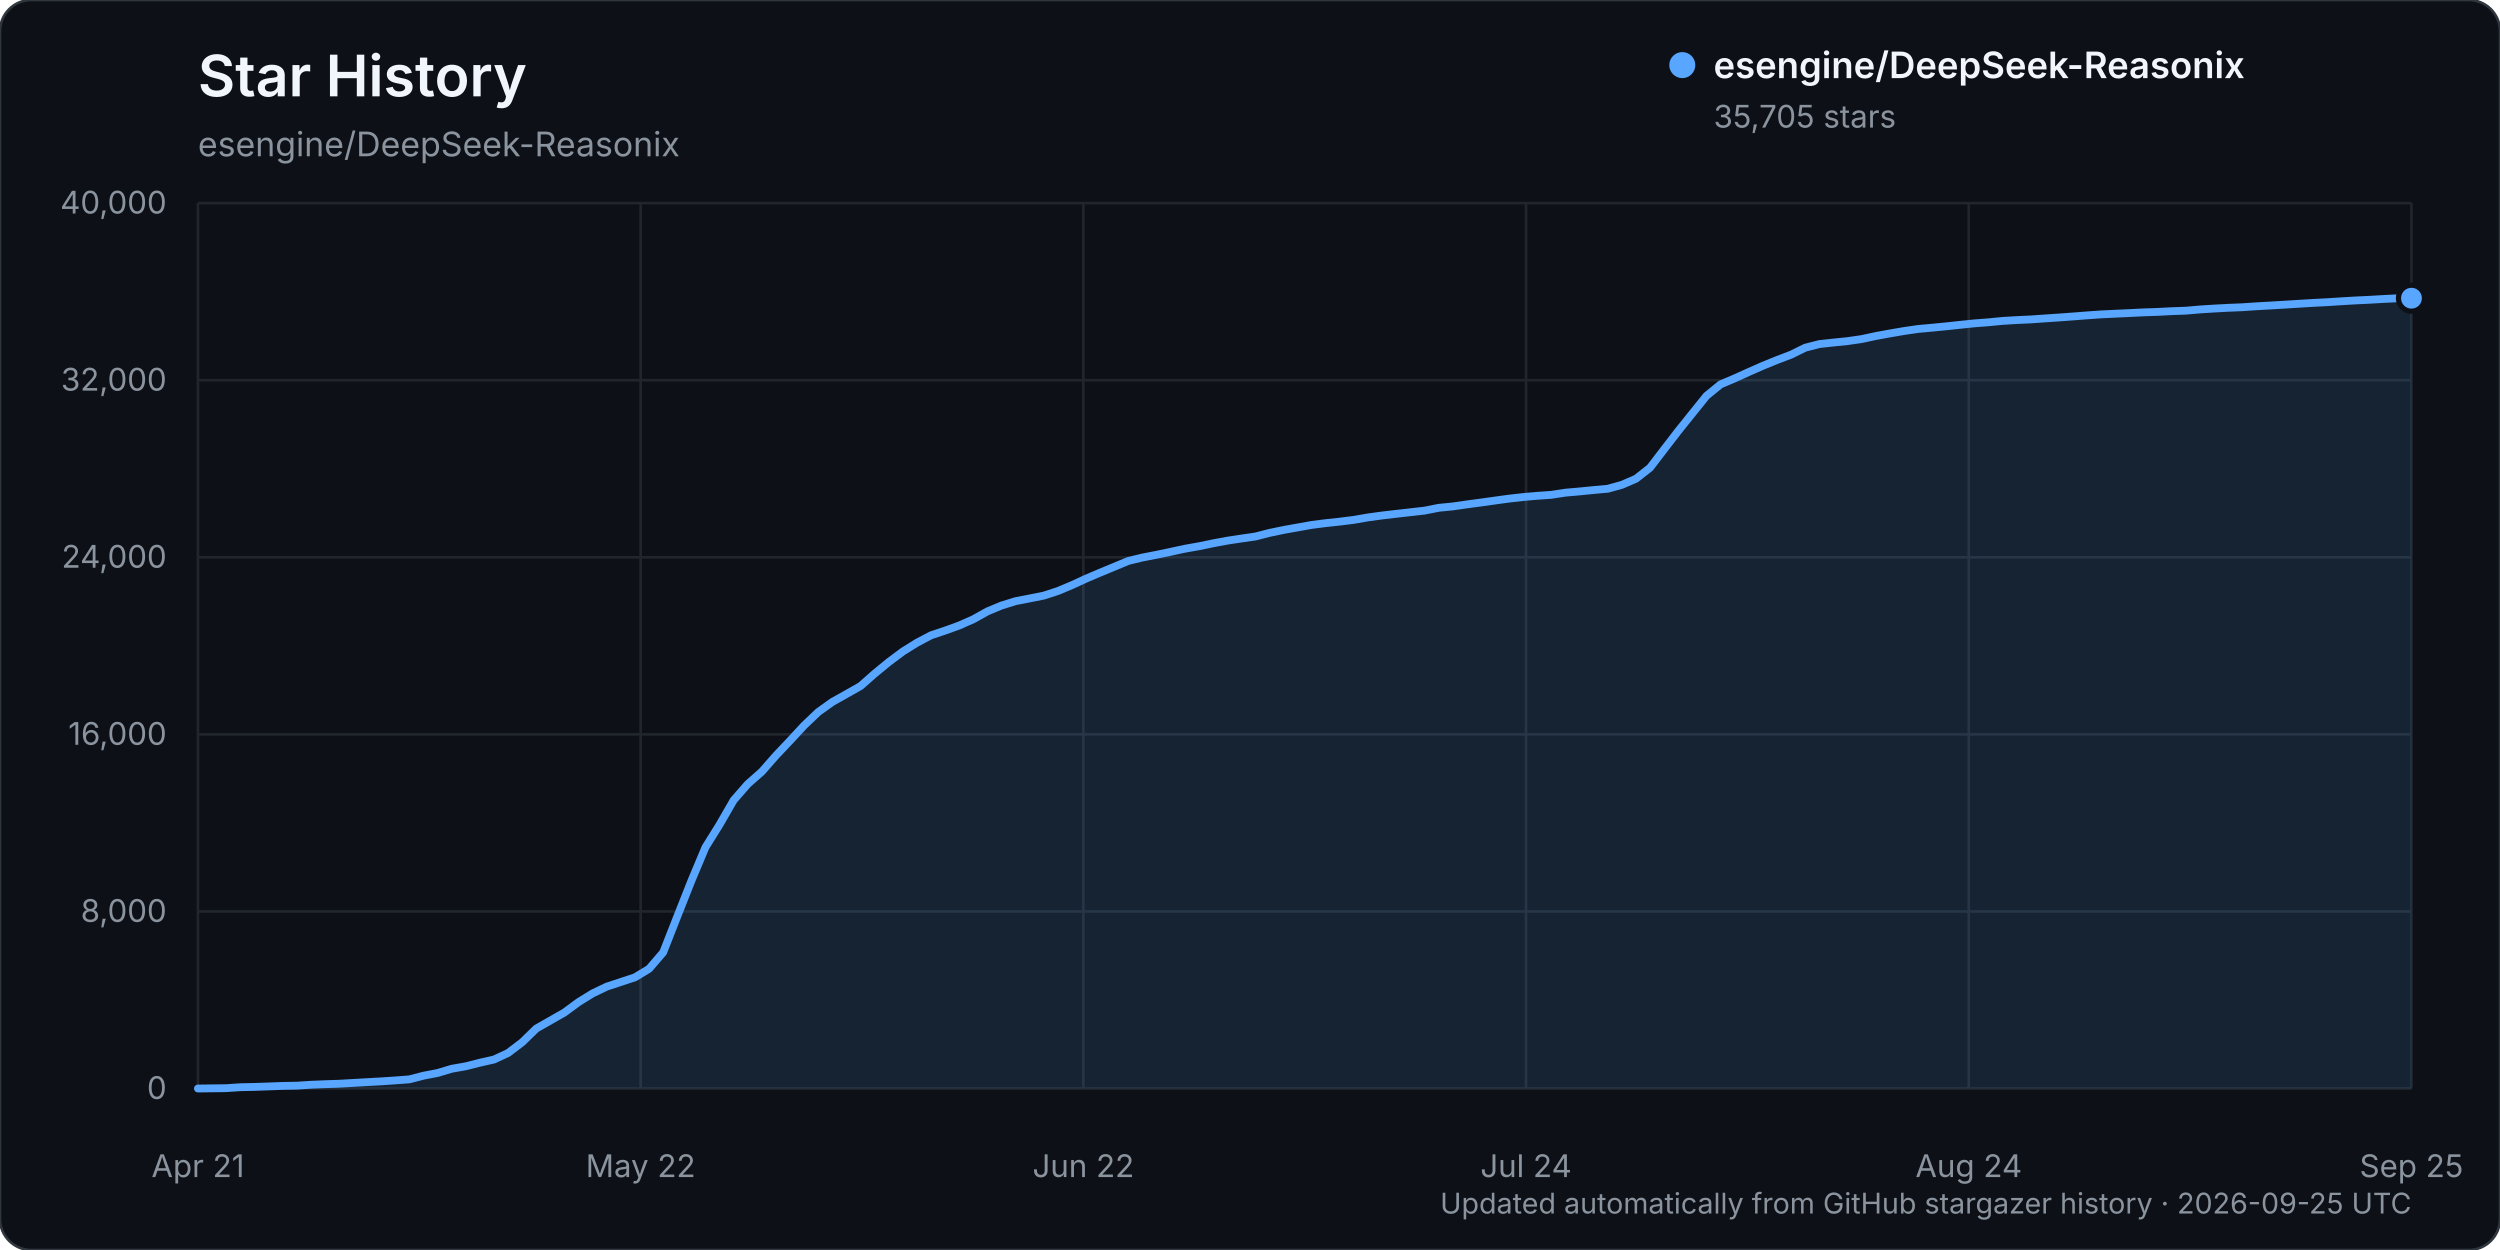
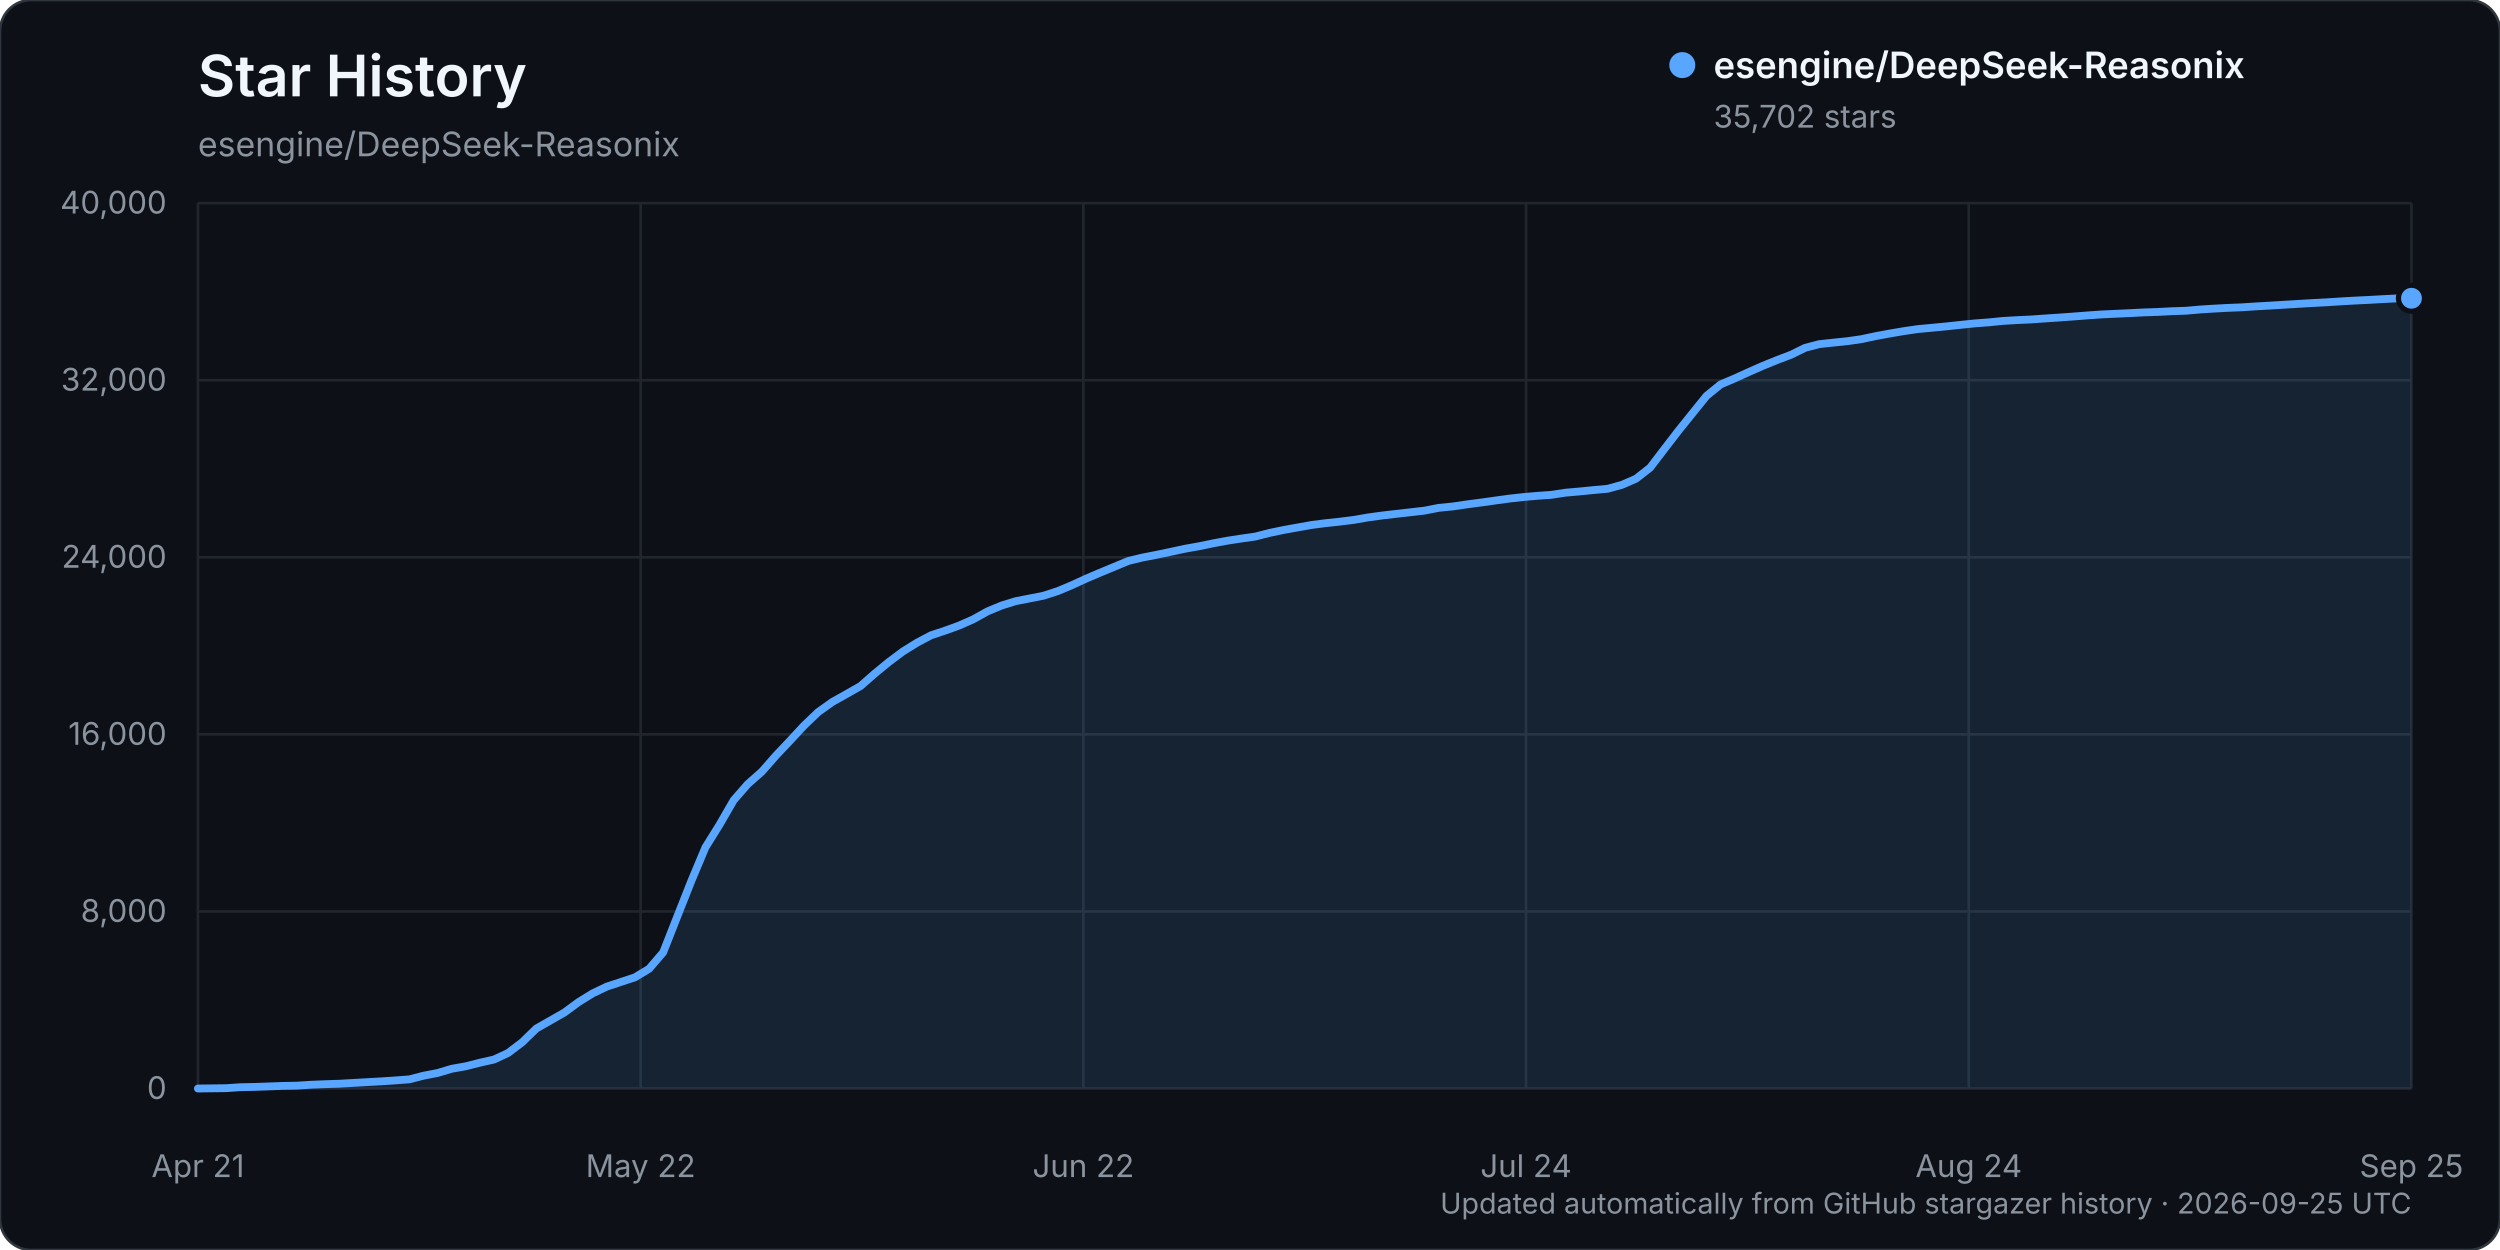
<svg xmlns="http://www.w3.org/2000/svg" width="960" height="480" viewBox="0 0 960 480" role="img" aria-labelledby="title description">
  <rect width="960" height="480" rx="12" fill="#0d1117" stroke="#30363d" />
  <text x="76" y="37" fill="#f0f6fc" font-family="-apple-system, BlinkMacSystemFont, 'Segoe UI', sans-serif" font-size="22" font-weight="600">Star History</text>
  <text x="76" y="60" fill="#8b949e" font-family="-apple-system, BlinkMacSystemFont, 'Segoe UI', sans-serif" font-size="13">esengine/DeepSeek-Reasonix</text>
  <g font-family="-apple-system, BlinkMacSystemFont, 'Segoe UI', sans-serif">
    <line x1="76" y1="418.00" x2="926" y2="418.00" stroke="#21262d" stroke-width="1" />
    <text x="64" y="422.00" text-anchor="end" fill="#8b949e" font-size="12">0</text>
    <line x1="76" y1="350.00" x2="926" y2="350.00" stroke="#21262d" stroke-width="1" />
    <text x="64" y="354.00" text-anchor="end" fill="#8b949e" font-size="12">8,000</text>
    <line x1="76" y1="282.00" x2="926" y2="282.00" stroke="#21262d" stroke-width="1" />
    <text x="64" y="286.00" text-anchor="end" fill="#8b949e" font-size="12">16,000</text>
    <line x1="76" y1="214.00" x2="926" y2="214.00" stroke="#21262d" stroke-width="1" />
    <text x="64" y="218.00" text-anchor="end" fill="#8b949e" font-size="12">24,000</text>
    <line x1="76" y1="146.00" x2="926" y2="146.00" stroke="#21262d" stroke-width="1" />
    <text x="64" y="150.00" text-anchor="end" fill="#8b949e" font-size="12">32,000</text>
    <line x1="76" y1="78.00" x2="926" y2="78.00" stroke="#21262d" stroke-width="1" />
    <text x="64" y="82.00" text-anchor="end" fill="#8b949e" font-size="12">40,000</text>
    <line x1="76.00" y1="78" x2="76.00" y2="418" stroke="#21262d" stroke-width="1" />
    <text x="76.00" y="452" text-anchor="middle" fill="#8b949e" font-size="12">Apr 21</text>
    <line x1="246.00" y1="78" x2="246.00" y2="418" stroke="#21262d" stroke-width="1" />
    <text x="246.00" y="452" text-anchor="middle" fill="#8b949e" font-size="12">May 22</text>
    <line x1="416.00" y1="78" x2="416.00" y2="418" stroke="#21262d" stroke-width="1" />
    <text x="416.00" y="452" text-anchor="middle" fill="#8b949e" font-size="12">Jun 22</text>
    <line x1="586.00" y1="78" x2="586.00" y2="418" stroke="#21262d" stroke-width="1" />
    <text x="586.00" y="452" text-anchor="middle" fill="#8b949e" font-size="12">Jul 24</text>
    <line x1="756.00" y1="78" x2="756.00" y2="418" stroke="#21262d" stroke-width="1" />
    <text x="756.00" y="452" text-anchor="middle" fill="#8b949e" font-size="12">Aug 24</text>
    <line x1="926.00" y1="78" x2="926.00" y2="418" stroke="#21262d" stroke-width="1" />
    <text x="926.00" y="452" text-anchor="middle" fill="#8b949e" font-size="12">Sep 25</text>
-     <path d="M76.00,417.99 L86.83,417.86 L92.24,417.49 L97.66,417.38 L103.07,417.19 L108.48,416.99 L113.90,416.90 L119.31,416.55 L124.73,416.33 L130.14,416.16 L135.55,415.85 L140.97,415.54 L146.38,415.24 L151.80,414.88 L157.21,414.47 L162.62,413.07 L168.04,412.03 L173.45,410.41 L178.87,409.45 L184.28,408.08 L189.69,406.86 L195.11,404.34 L200.52,400.23 L205.94,394.96 L211.35,391.88 L216.76,388.79 L222.18,384.79 L227.59,381.45 L233.01,378.86 L238.42,377.08 L243.83,375.29 L249.25,372.01 L254.66,365.72 L260.08,351.92 L265.49,338.25 L270.90,325.36 L276.32,316.66 L281.73,307.28 L287.15,301.07 L292.56,296.30 L297.97,290.13 L303.39,284.40 L308.80,278.56 L314.22,273.41 L319.63,269.54 L325.04,266.51 L330.46,263.44 L335.87,258.67 L341.29,254.22 L346.70,250.18 L352.11,246.81 L357.53,243.95 L362.94,242.15 L368.36,240.18 L373.77,237.79 L379.18,234.77 L384.60,232.52 L390.01,230.84 L395.43,229.79 L400.84,228.71 L406.25,226.95 L411.67,224.67 L417.08,222.18 L422.50,219.87 L427.91,217.63 L433.32,215.38 L438.74,214.08 L444.15,213.03 L449.57,211.89 L454.98,210.72 L460.39,209.76 L465.81,208.64 L471.22,207.63 L476.64,206.80 L482.05,206.03 L487.46,204.64 L492.88,203.51 L498.29,202.54 L503.71,201.57 L509.12,200.88 L514.54,200.30 L519.95,199.62 L525.36,198.68 L530.78,197.94 L536.19,197.31 L541.61,196.70 L547.02,196.08 L552.43,195.01 L557.85,194.47 L563.26,193.69 L568.68,192.97 L574.09,192.21 L579.50,191.47 L584.92,190.86 L590.33,190.39 L595.75,190.01 L601.16,189.18 L606.57,188.71 L611.99,188.17 L617.40,187.68 L622.82,186.17 L628.23,183.83 L633.64,179.58 L639.06,172.49 L644.47,165.47 L649.89,158.72 L655.30,152.00 L660.71,147.59 L666.13,145.29 L671.54,142.84 L676.96,140.45 L682.37,138.25 L687.78,136.19 L693.20,133.52 L698.61,132.13 L704.03,131.54 L709.44,130.99 L714.85,130.21 L720.27,129.04 L725.68,128.05 L731.10,127.12 L736.51,126.33 L741.92,125.84 L747.34,125.31 L752.75,124.73 L758.17,124.17 L763.58,123.76 L768.99,123.23 L774.41,122.91 L779.82,122.66 L785.24,122.28 L790.65,121.92 L796.06,121.52 L801.48,121.10 L806.89,120.72 L812.31,120.47 L817.72,120.22 L823.13,119.95 L828.55,119.77 L833.96,119.49 L839.38,119.30 L844.79,118.83 L850.20,118.49 L855.62,118.20 L861.03,117.98 L866.45,117.61 L871.86,117.31 L877.27,116.99 L882.69,116.65 L888.10,116.33 L893.52,116.05 L898.93,115.70 L904.34,115.38 L909.76,115.13 L915.17,114.81 L920.59,114.55 L926.00,114.51 L926.00,418.00 L76.00,418.00 Z" fill="#58a6ff" opacity="0.12" />
-     <path d="M76.00,417.99 L86.83,417.86 L92.24,417.49 L97.66,417.38 L103.07,417.19 L108.48,416.99 L113.90,416.90 L119.31,416.55 L124.73,416.33 L130.14,416.16 L135.55,415.85 L140.97,415.54 L146.38,415.24 L151.80,414.88 L157.21,414.47 L162.62,413.07 L168.04,412.03 L173.45,410.41 L178.87,409.45 L184.28,408.08 L189.69,406.86 L195.11,404.34 L200.52,400.23 L205.94,394.96 L211.35,391.88 L216.76,388.79 L222.18,384.79 L227.59,381.45 L233.01,378.86 L238.42,377.08 L243.83,375.29 L249.25,372.01 L254.66,365.72 L260.08,351.92 L265.49,338.25 L270.90,325.36 L276.32,316.66 L281.73,307.28 L287.15,301.07 L292.56,296.30 L297.97,290.13 L303.39,284.40 L308.80,278.56 L314.22,273.41 L319.63,269.54 L325.04,266.51 L330.46,263.44 L335.87,258.67 L341.29,254.22 L346.70,250.18 L352.11,246.81 L357.53,243.95 L362.94,242.15 L368.36,240.18 L373.77,237.79 L379.18,234.77 L384.60,232.52 L390.01,230.84 L395.43,229.79 L400.84,228.71 L406.25,226.95 L411.67,224.67 L417.08,222.18 L422.50,219.87 L427.91,217.63 L433.32,215.38 L438.74,214.08 L444.15,213.03 L449.57,211.89 L454.98,210.72 L460.39,209.76 L465.81,208.64 L471.22,207.63 L476.64,206.80 L482.05,206.03 L487.46,204.64 L492.88,203.51 L498.29,202.54 L503.71,201.57 L509.12,200.88 L514.54,200.30 L519.95,199.62 L525.36,198.68 L530.78,197.94 L536.19,197.31 L541.61,196.70 L547.02,196.08 L552.43,195.01 L557.85,194.47 L563.26,193.69 L568.68,192.97 L574.09,192.21 L579.50,191.47 L584.92,190.86 L590.33,190.39 L595.75,190.01 L601.16,189.18 L606.57,188.71 L611.99,188.17 L617.40,187.68 L622.82,186.17 L628.23,183.83 L633.64,179.58 L639.06,172.49 L644.47,165.47 L649.89,158.72 L655.30,152.00 L660.71,147.59 L666.13,145.29 L671.54,142.84 L676.96,140.45 L682.37,138.25 L687.78,136.19 L693.20,133.52 L698.61,132.13 L704.03,131.54 L709.44,130.99 L714.85,130.21 L720.27,129.04 L725.68,128.05 L731.10,127.12 L736.51,126.33 L741.92,125.84 L747.34,125.31 L752.75,124.73 L758.17,124.17 L763.58,123.76 L768.99,123.23 L774.41,122.91 L779.82,122.66 L785.24,122.28 L790.65,121.92 L796.06,121.52 L801.48,121.10 L806.89,120.72 L812.31,120.47 L817.72,120.22 L823.13,119.95 L828.55,119.77 L833.96,119.49 L839.38,119.30 L844.79,118.83 L850.20,118.49 L855.62,118.20 L861.03,117.98 L866.45,117.61 L871.86,117.31 L877.27,116.99 L882.69,116.65 L888.10,116.33 L893.52,116.05 L898.93,115.70 L904.34,115.38 L909.76,115.13 L915.17,114.81 L920.59,114.55 L926.00,114.51" fill="none" stroke="#58a6ff" stroke-width="3" stroke-linecap="round" stroke-linejoin="round" />
-     <circle cx="926.00" cy="114.51" r="5" fill="#58a6ff" stroke="#0d1117" stroke-width="2" />
+     <path d="M76.00,417.99 L86.83,417.86 L92.24,417.49 L97.66,417.38 L103.07,417.19 L108.48,416.99 L113.90,416.90 L119.31,416.55 L124.73,416.33 L130.14,416.16 L135.55,415.85 L140.97,415.54 L146.38,415.24 L151.80,414.88 L157.21,414.47 L162.62,413.07 L168.04,412.03 L173.45,410.41 L178.87,409.45 L184.28,408.08 L189.69,406.86 L195.11,404.34 L200.52,400.23 L205.94,394.96 L211.35,391.88 L216.76,388.79 L222.18,384.79 L227.59,381.45 L233.01,378.86 L238.42,377.08 L243.83,375.29 L249.25,372.01 L254.66,365.72 L260.08,351.93 L265.49,338.26 L270.90,325.37 L276.32,316.67 L281.73,307.29 L287.15,301.08 L292.56,296.31 L297.97,290.14 L303.39,284.41 L308.80,278.57 L314.22,273.41 L319.63,269.55 L325.04,266.52 L330.46,263.44 L335.87,258.68 L341.29,254.23 L346.70,250.18 L352.11,246.82 L357.53,243.95 L362.94,242.16 L368.36,240.19 L373.77,237.80 L379.18,234.78 L384.60,232.53 L390.01,230.85 L395.43,229.80 L400.84,228.72 L406.25,226.96 L411.67,224.68 L417.08,222.19 L422.50,219.88 L427.91,217.64 L433.32,215.39 L438.74,214.09 L444.15,213.04 L449.57,211.90 L454.98,210.73 L460.39,209.77 L465.81,208.65 L471.22,207.64 L476.64,206.81 L482.05,206.04 L487.46,204.65 L492.88,203.52 L498.29,202.55 L503.71,201.58 L509.12,200.89 L514.54,200.31 L519.95,199.63 L525.36,198.69 L530.78,197.95 L536.19,197.32 L541.61,196.71 L547.02,196.09 L552.43,195.02 L557.85,194.48 L563.26,193.69 L568.68,192.98 L574.09,192.22 L579.50,191.48 L584.92,190.87 L590.33,190.40 L595.75,190.02 L601.16,189.19 L606.57,188.72 L611.99,188.18 L617.40,187.68 L622.82,186.18 L628.23,183.83 L633.64,179.59 L639.06,172.50 L644.47,165.47 L649.89,158.74 L655.30,152.03 L660.71,147.62 L666.13,145.32 L671.54,142.86 L676.96,140.47 L682.37,138.27 L687.78,136.22 L693.20,133.55 L698.61,132.15 L704.03,131.57 L709.44,131.01 L714.85,130.23 L720.27,129.07 L725.68,128.07 L731.10,127.15 L736.51,126.36 L741.92,125.86 L747.34,125.34 L752.75,124.76 L758.17,124.20 L763.58,123.79 L768.99,123.25 L774.41,122.93 L779.82,122.68 L785.24,122.30 L790.65,121.94 L796.06,121.55 L801.48,121.13 L806.89,120.75 L812.31,120.50 L817.72,120.25 L823.13,119.97 L828.55,119.79 L833.96,119.51 L839.38,119.33 L844.79,118.85 L850.20,118.51 L855.62,118.22 L861.03,118.00 L866.45,117.64 L871.86,117.34 L877.27,117.01 L882.69,116.68 L888.10,116.36 L893.52,116.08 L898.93,115.73 L904.34,115.42 L909.76,115.16 L915.17,114.85 L920.59,114.58 L926.00,114.53 L926.00,418.00 L76.00,418.00 Z" fill="#58a6ff" opacity="0.12" />
+     <path d="M76.00,417.99 L86.83,417.86 L92.24,417.49 L97.66,417.38 L103.07,417.19 L108.48,416.99 L113.90,416.90 L119.31,416.55 L124.73,416.33 L130.14,416.16 L135.55,415.85 L140.97,415.54 L146.38,415.24 L151.80,414.88 L157.21,414.47 L162.62,413.07 L168.04,412.03 L173.45,410.41 L178.87,409.45 L184.28,408.08 L189.69,406.86 L195.11,404.34 L200.52,400.23 L205.94,394.96 L211.35,391.88 L216.76,388.79 L222.18,384.79 L227.59,381.45 L233.01,378.86 L238.42,377.08 L243.83,375.29 L249.25,372.01 L254.66,365.72 L260.08,351.93 L265.49,338.26 L270.90,325.37 L276.32,316.67 L281.73,307.29 L287.15,301.08 L292.56,296.31 L297.97,290.14 L303.39,284.41 L308.80,278.57 L314.22,273.41 L319.63,269.55 L325.04,266.52 L330.46,263.44 L335.87,258.68 L341.29,254.23 L346.70,250.18 L352.11,246.82 L357.53,243.95 L362.94,242.16 L368.36,240.19 L373.77,237.80 L379.18,234.78 L384.60,232.53 L390.01,230.85 L395.43,229.80 L400.84,228.72 L406.25,226.96 L411.67,224.68 L417.08,222.19 L422.50,219.88 L427.91,217.64 L433.32,215.39 L438.74,214.09 L444.15,213.04 L449.57,211.90 L454.98,210.73 L460.39,209.77 L465.81,208.65 L471.22,207.64 L476.64,206.81 L482.05,206.04 L487.46,204.65 L492.88,203.52 L498.29,202.55 L503.71,201.58 L509.12,200.89 L514.54,200.31 L519.95,199.63 L525.36,198.69 L530.78,197.95 L536.19,197.32 L541.61,196.71 L547.02,196.09 L552.43,195.02 L557.85,194.48 L563.26,193.69 L568.68,192.98 L574.09,192.22 L579.50,191.48 L584.92,190.87 L590.33,190.40 L595.75,190.02 L601.16,189.19 L606.57,188.72 L611.99,188.18 L617.40,187.68 L622.82,186.18 L628.23,183.83 L633.64,179.59 L639.06,172.50 L644.47,165.47 L649.89,158.74 L655.30,152.03 L660.71,147.62 L666.13,145.32 L671.54,142.86 L676.96,140.47 L682.37,138.27 L687.78,136.22 L693.20,133.55 L698.61,132.15 L704.03,131.57 L709.44,131.01 L714.85,130.23 L720.27,129.07 L725.68,128.07 L731.10,127.15 L736.51,126.36 L741.92,125.86 L747.34,125.34 L752.75,124.76 L758.17,124.20 L763.58,123.79 L768.99,123.25 L774.41,122.93 L779.82,122.68 L785.24,122.30 L790.65,121.94 L796.06,121.55 L801.48,121.13 L806.89,120.75 L812.31,120.50 L817.72,120.25 L823.13,119.97 L828.55,119.79 L833.96,119.51 L839.38,119.33 L844.79,118.85 L850.20,118.51 L855.62,118.22 L861.03,118.00 L866.45,117.64 L871.86,117.34 L877.27,117.01 L882.69,116.68 L888.10,116.36 L893.52,116.08 L898.93,115.73 L904.34,115.42 L909.76,115.16 L915.17,114.85 L920.59,114.58 L926.00,114.53" fill="none" stroke="#58a6ff" stroke-width="3" stroke-linecap="round" stroke-linejoin="round" />
+     <circle cx="926.00" cy="114.53" r="5" fill="#58a6ff" stroke="#0d1117" stroke-width="2" />
    <g transform="translate(646, 25)">
      <circle cx="0" cy="0" r="5" fill="#58a6ff" />
      <text x="12" y="5" fill="#f0f6fc" font-size="14" font-weight="600">esengine/DeepSeek-Reasonix</text>
-       <text x="12" y="24" fill="#8b949e" font-size="12">35,705 stars</text>
+       <text x="12" y="24" fill="#8b949e" font-size="12">35,702 stars</text>
    </g>
    <text x="926" y="466" text-anchor="end" fill="#8b949e" font-size="11">Updated automatically from GitHub stargazer history · 2026-09-25 UTC</text>
  </g>
</svg>
